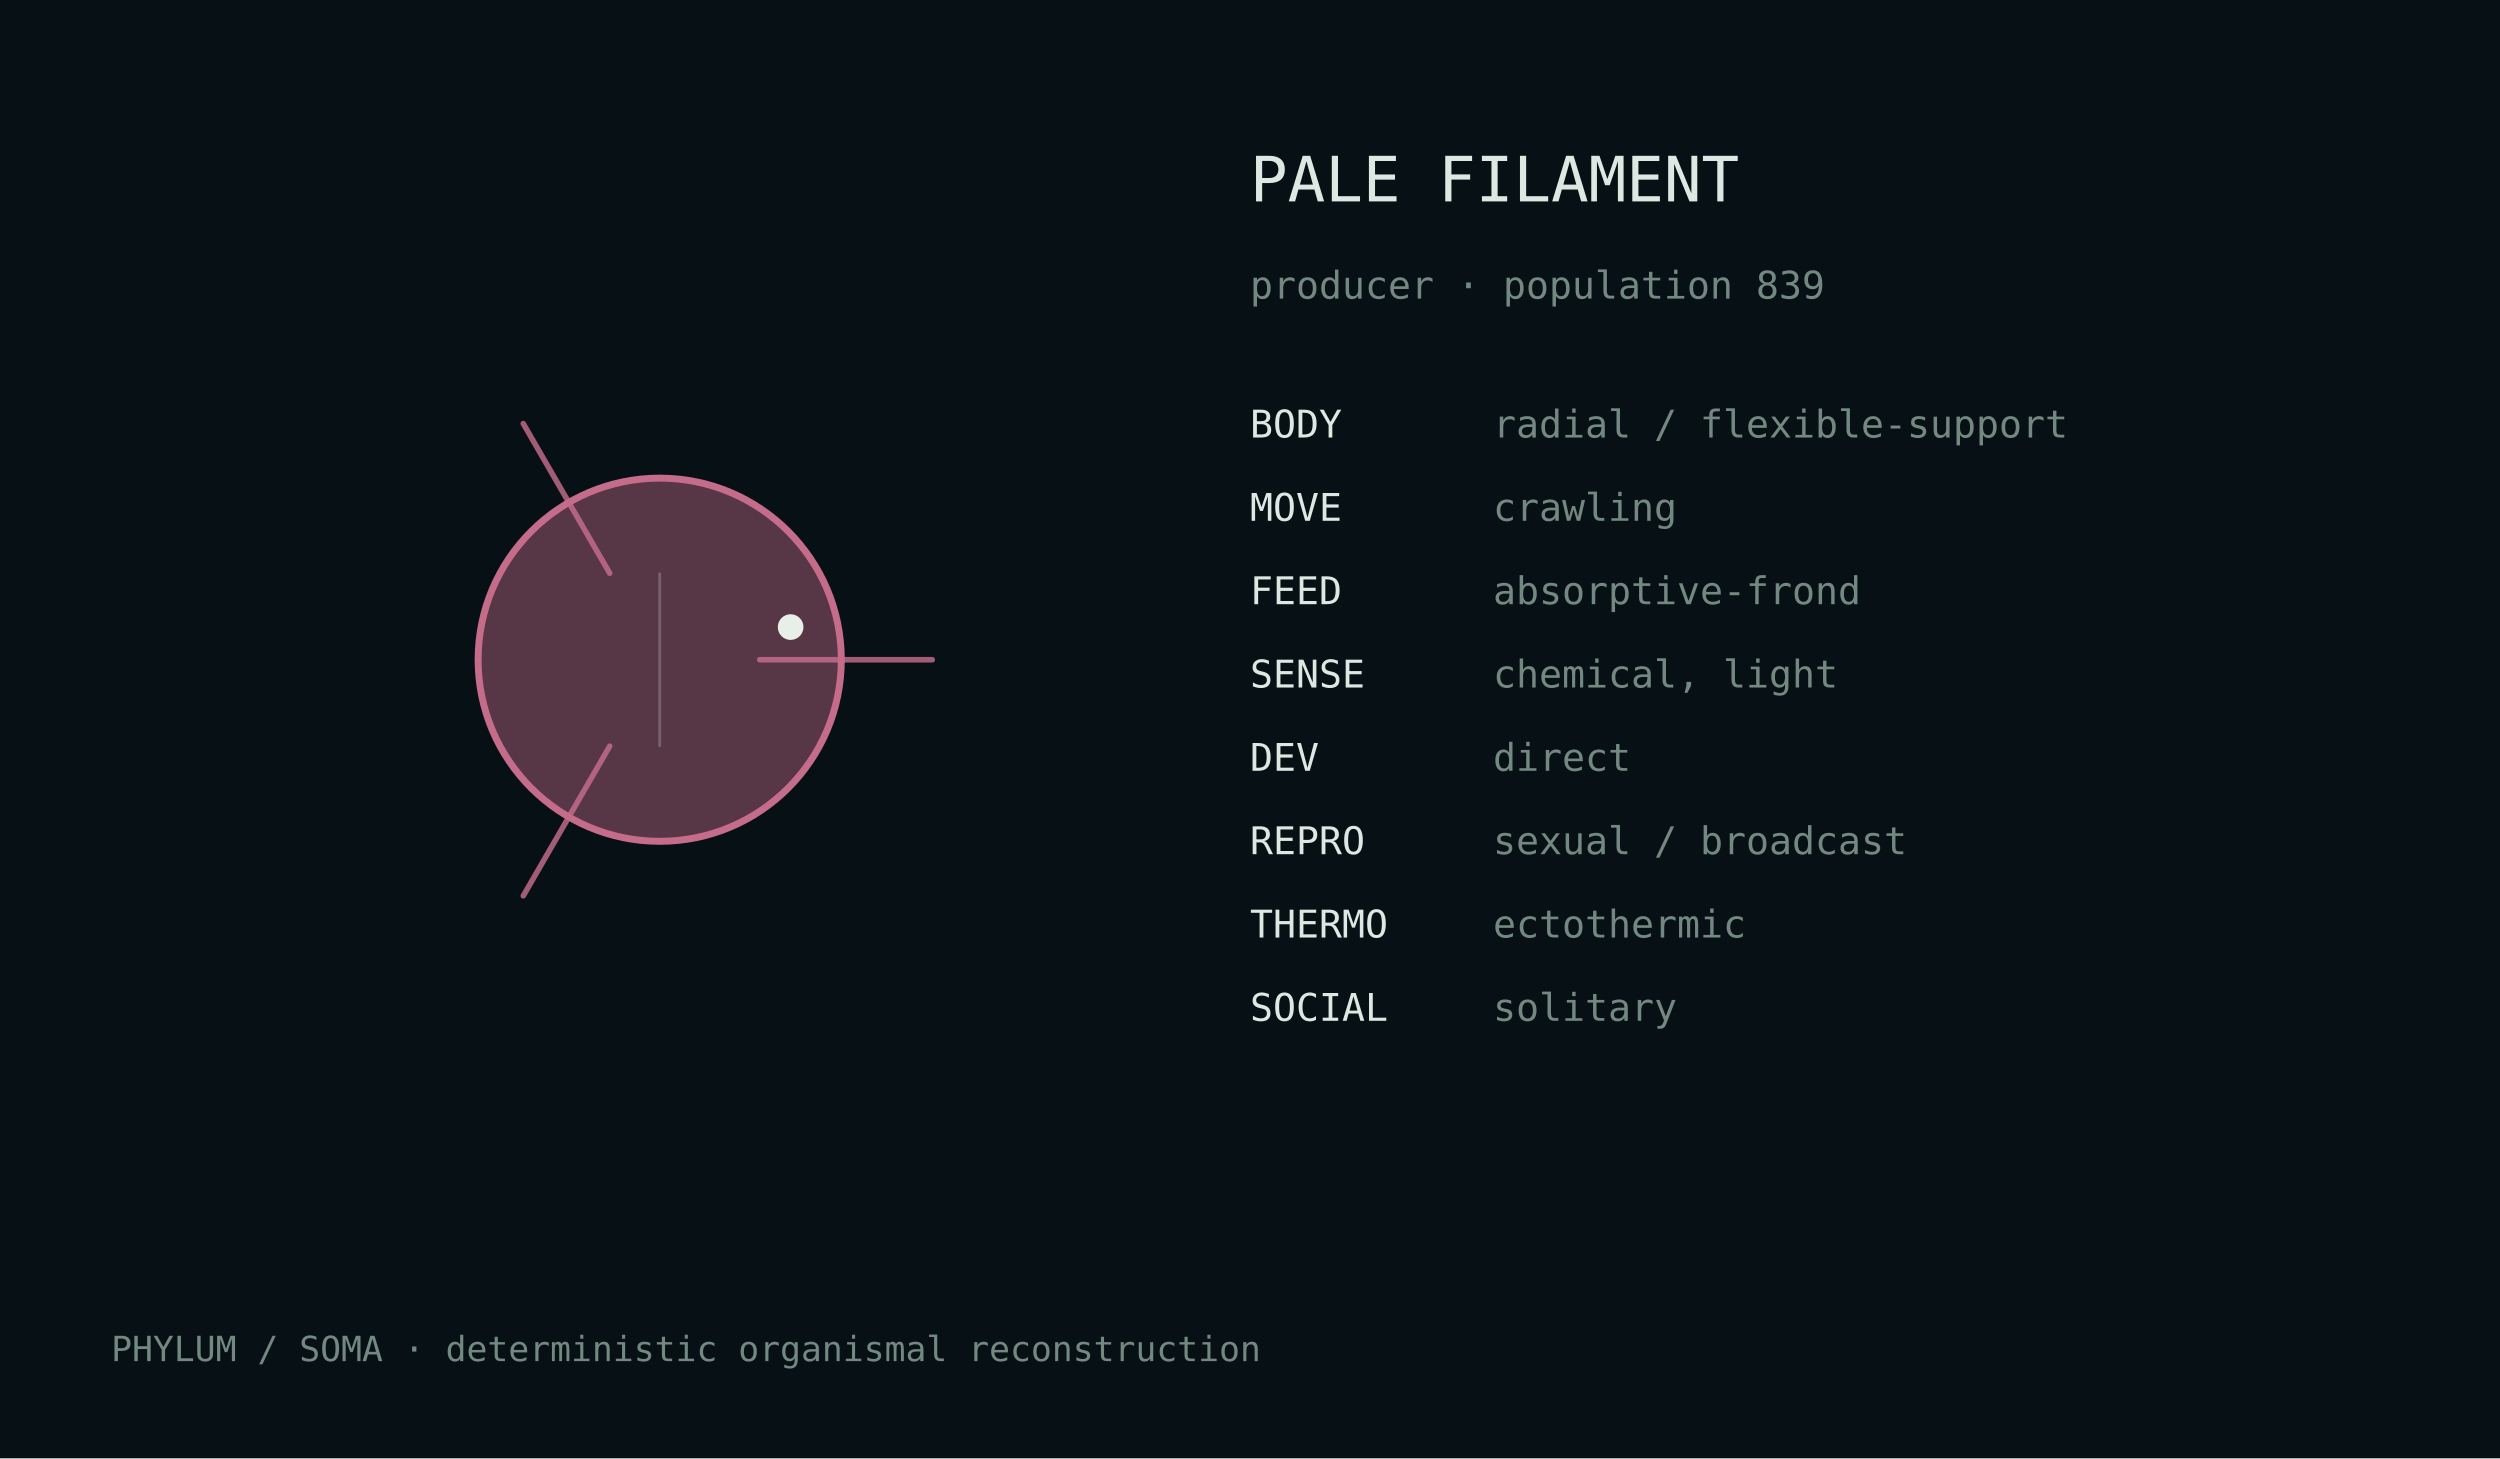
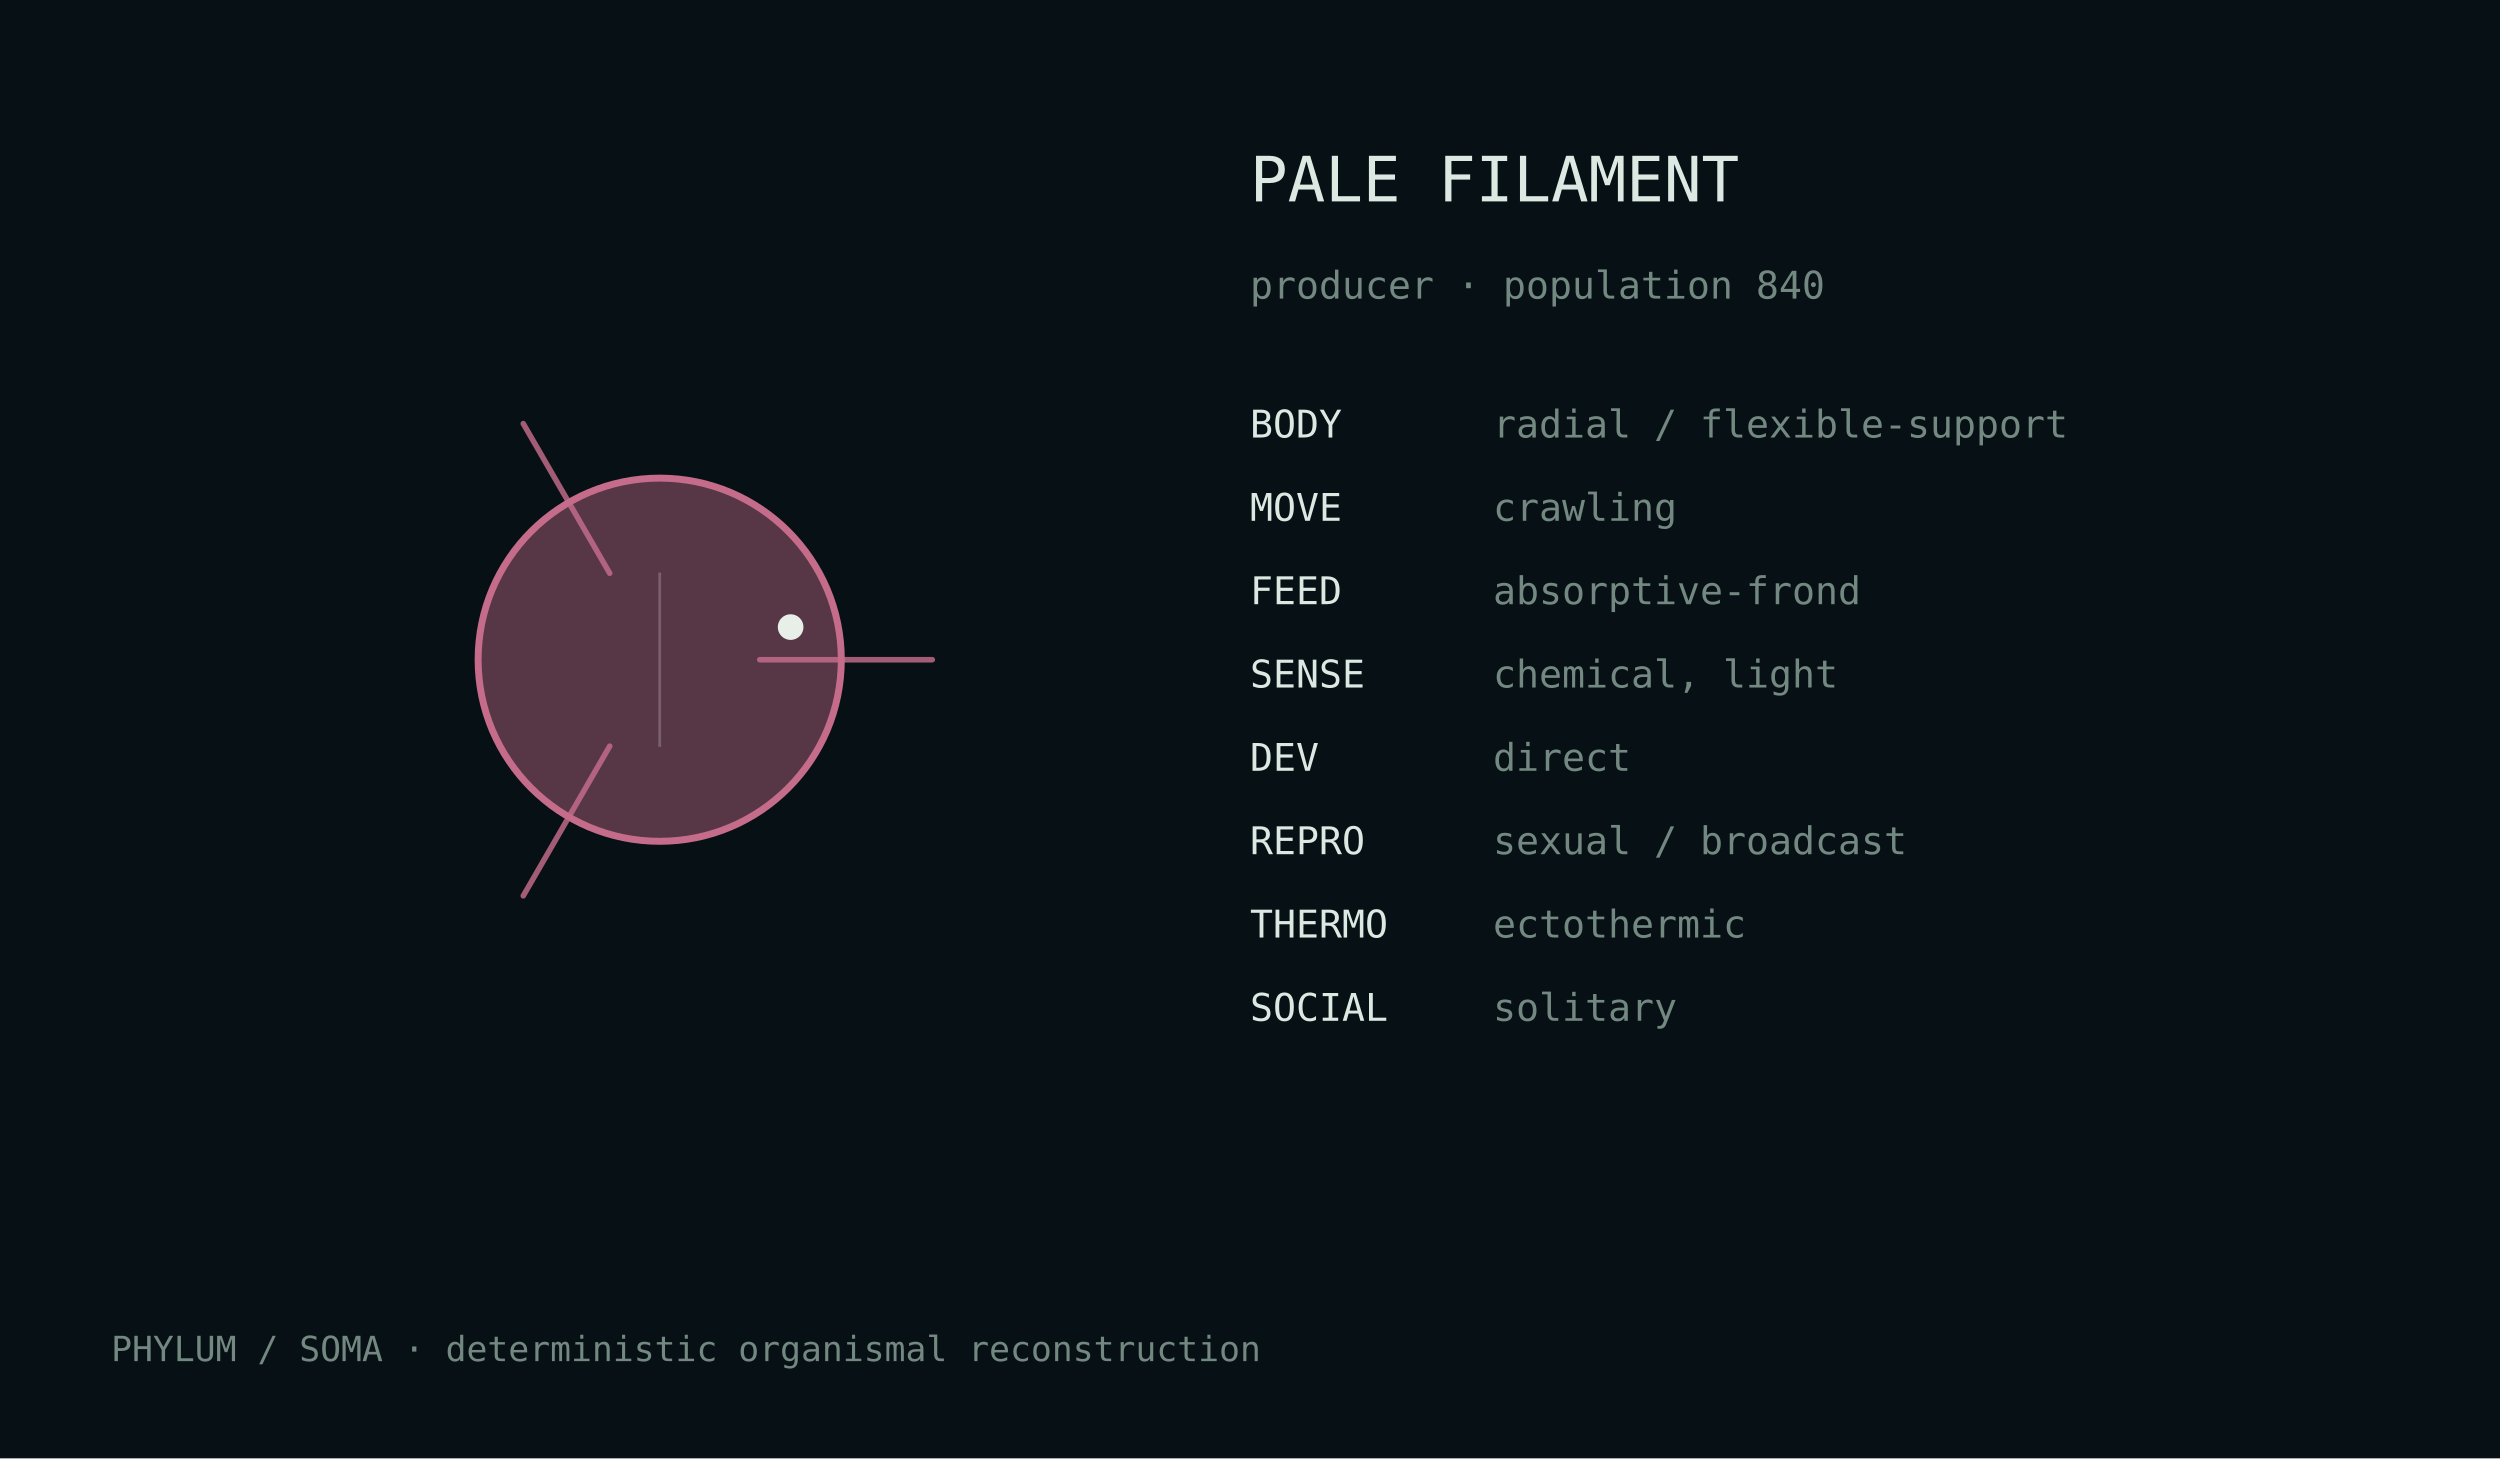
<svg xmlns="http://www.w3.org/2000/svg" width="720" height="420" viewBox="0 0 720 420">
  <rect width="100%" height="100%" fill="#071014" />
  <style>text{font-family:ui-monospace,monospace;fill:#dce8e2}.m{fill:#728880}</style>
  <g transform="translate(190.0,190.0)">
    <circle cx="0" cy="0" r="52.3" fill="#c56c8b" fill-opacity=".42" stroke="#c56c8b" stroke-width="2" />
    <path d="M28.8,0.0 Q61.2,0.0 78.5,0.0" fill="none" stroke="#c56c8b" stroke-width="1.6" stroke-linecap="round" opacity=".82" />
    <path d="M-14.4,24.9 Q-30.6,53.0 -39.3,68.0" fill="none" stroke="#c56c8b" stroke-width="1.6" stroke-linecap="round" opacity=".82" />
    <path d="M-14.4,-24.9 Q-30.6,-53.0 -39.3,-68.0" fill="none" stroke="#c56c8b" stroke-width="1.6" stroke-linecap="round" opacity=".82" />
    <line x1="0.0" y1="-25.1" x2="0.0" y2="25.1" stroke="#d9e4df" stroke-opacity=".25" stroke-width=".8" />
    <circle cx="37.7" cy="-9.4" r="3.7" fill="#e8efe9" />
  </g>
  <text x="360" y="58" font-size="18">PALE FILAMENT</text>
-   <text x="360" y="86" font-size="11" class="m">producer · population 839</text>
+   <text x="360" y="86" font-size="11" class="m">producer · population 840</text>
  <text x="360" y="126" font-size="11">BODY</text>
  <text x="430" y="126" font-size="11" class="m">radial / flexible-support</text>
  <text x="360" y="150" font-size="11">MOVE</text>
  <text x="430" y="150" font-size="11" class="m">crawling</text>
  <text x="360" y="174" font-size="11">FEED</text>
  <text x="430" y="174" font-size="11" class="m">absorptive-frond</text>
  <text x="360" y="198" font-size="11">SENSE</text>
  <text x="430" y="198" font-size="11" class="m">chemical, light</text>
  <text x="360" y="222" font-size="11">DEV</text>
  <text x="430" y="222" font-size="11" class="m">direct</text>
  <text x="360" y="246" font-size="11">REPRO</text>
  <text x="430" y="246" font-size="11" class="m">sexual / broadcast</text>
  <text x="360" y="270" font-size="11">THERMO</text>
  <text x="430" y="270" font-size="11" class="m">ectothermic</text>
  <text x="360" y="294" font-size="11">SOCIAL</text>
  <text x="430" y="294" font-size="11" class="m">solitary</text>
  <text x="32" y="392" font-size="10" class="m">PHYLUM / SOMA · deterministic organismal reconstruction</text>
</svg>
